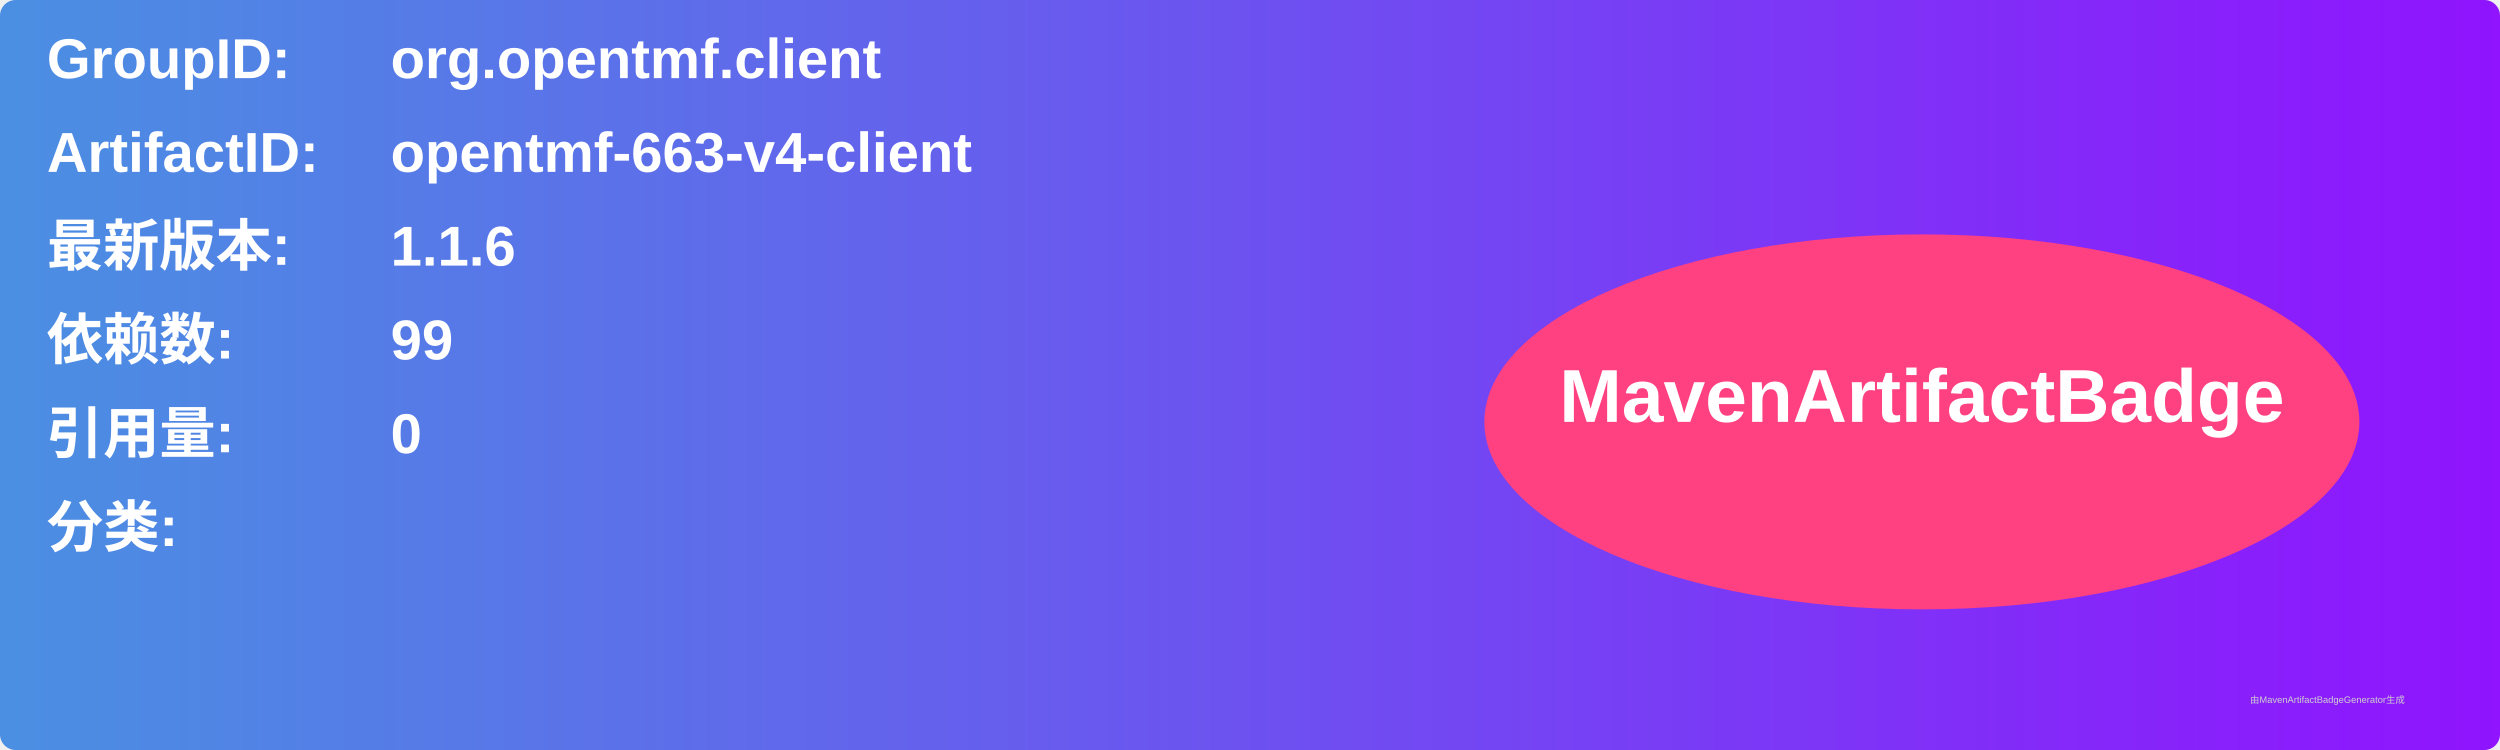
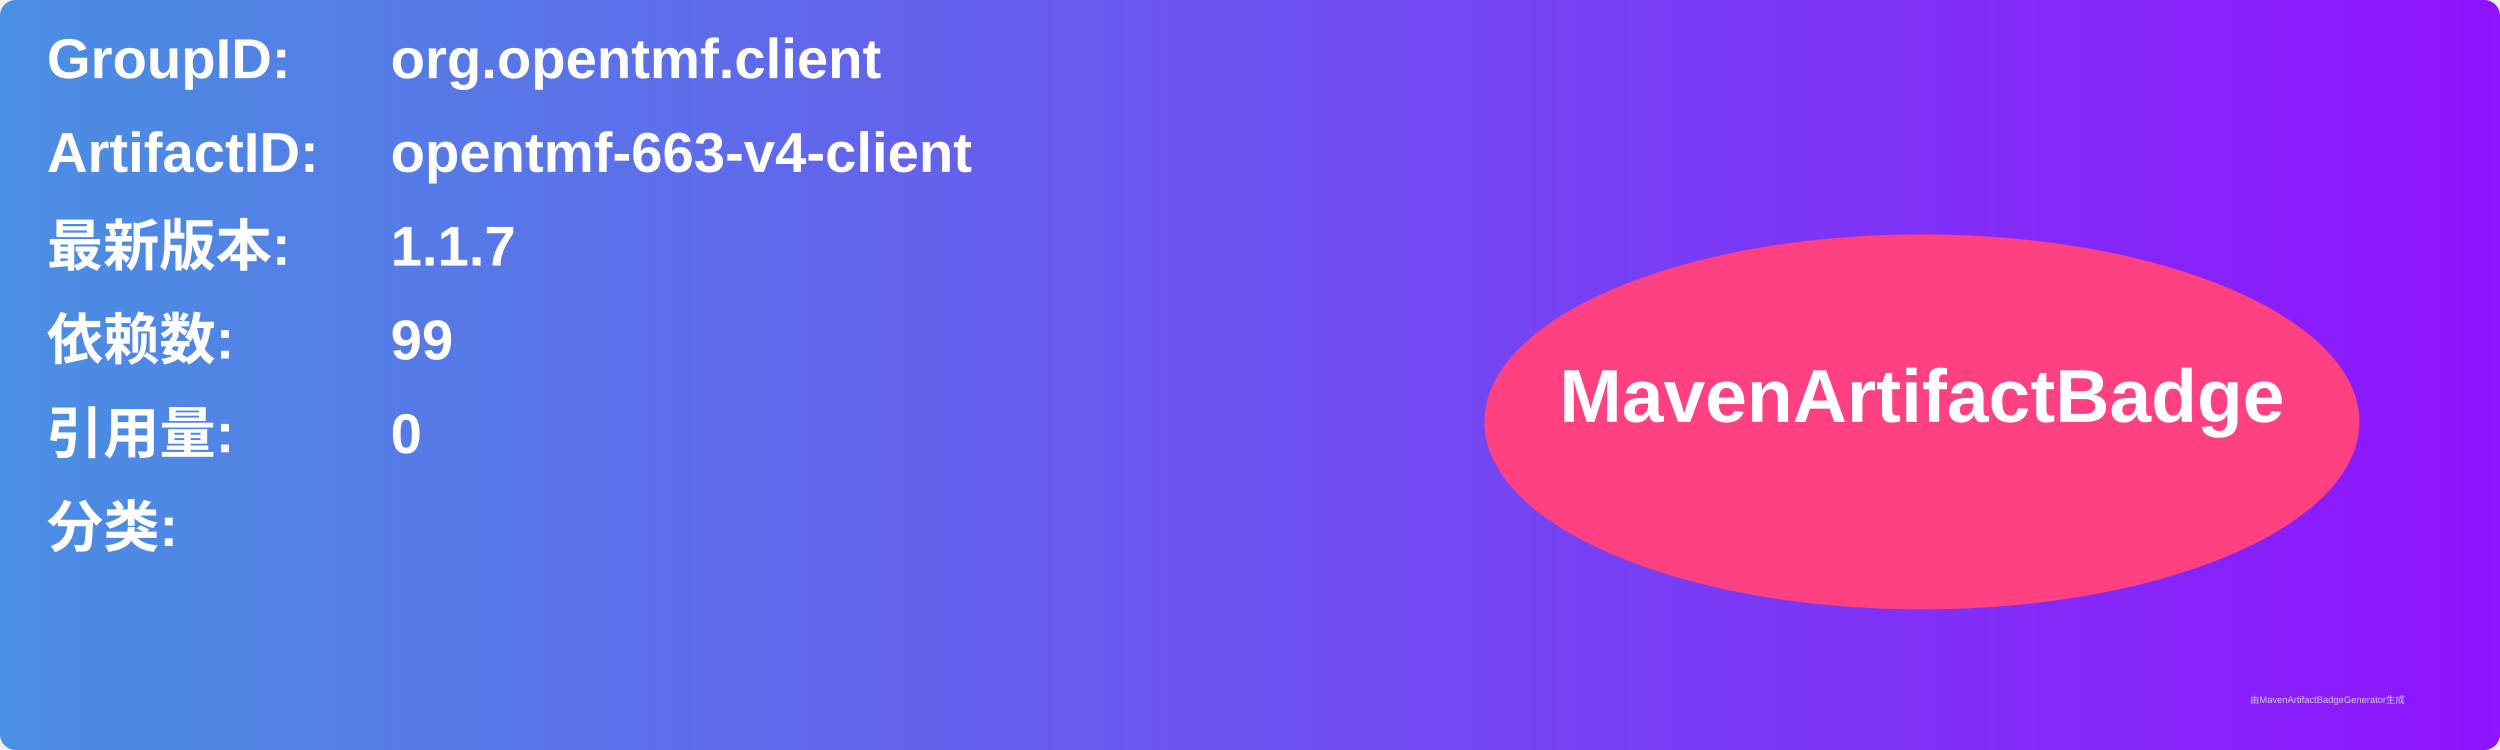
<svg xmlns="http://www.w3.org/2000/svg" width="800" height="240" viewBox="0 0 800 240">
  <linearGradient id="grad" x1="0%" y1="0%" x2="100%" y2="0%">
    <stop offset="0%" stop-color="#4a90e2" />
    <stop offset="100%" stop-color="#9013fe" />
  </linearGradient>
  <rect width="100%" height="100%" rx="5" ry="5" fill="url(#grad)" />
  <g transform="translate(15, 15)">
    <text x="0" y="10" font-family="Arial" font-size="18" fill="white" font-weight="bold" width="260">GroupID:</text>
    <text x="110" y="10" font-family="Arial" font-size="18" fill="white" font-weight="bold" width="460">org.opentmf.client</text>
    <text x="0" y="40" font-family="Arial" font-size="18" fill="white" font-weight="bold" width="260">ArtifactID:</text>
    <text x="110" y="40" font-family="Arial" font-size="18" fill="white" font-weight="bold" width="460">opentmf-663-v4-client</text>
    <text x="0" y="70" font-family="Arial" font-size="18" fill="white" font-weight="bold">最新版本:</text>
    <text x="110" y="70" font-family="Arial" font-size="18" fill="white" font-weight="bold">
-       <tspan font-weight="bold">1.1.6</tspan>
+       <tspan font-weight="bold">1.1.7</tspan>
    </text>
    <text x="0" y="100" font-family="Arial" font-size="18" fill="white" font-weight="bold">依赖数: </text>
    <text x="110" y="100" font-family="Arial" font-size="18" fill="white">
      <tspan font-weight="bold">99</tspan>
    </text>
    <text x="0" y="130" font-family="Arial" font-size="18" fill="white" font-weight="bold">引用量: </text>
    <text x="110" y="130" font-family="Arial" font-size="18" fill="white">
      <tspan font-weight="bold">0</tspan>
    </text>
    <text x="0" y="160" font-family="Arial" font-size="18" fill="white" font-weight="bold">分类:</text>
    <text x="10" y="190" font-family="Arial" font-size="10" fill="white">
      <tspan font-weight="bold" />
    </text>
    <ellipse cx="600" cy="120" rx="140" ry="60" fill="#ff4081" />
    <text x="600" y="120" text-anchor="middle" font-family="Arial" font-size="24" fill="white" font-weight="bold">MavenArtifactBadge</text>
  </g>
  <text x="720" y="225" font-family="Arial" font-size="3" fill="#d0d0d0">由MavenArtifactBadgeGenerator生成</text>
</svg>
